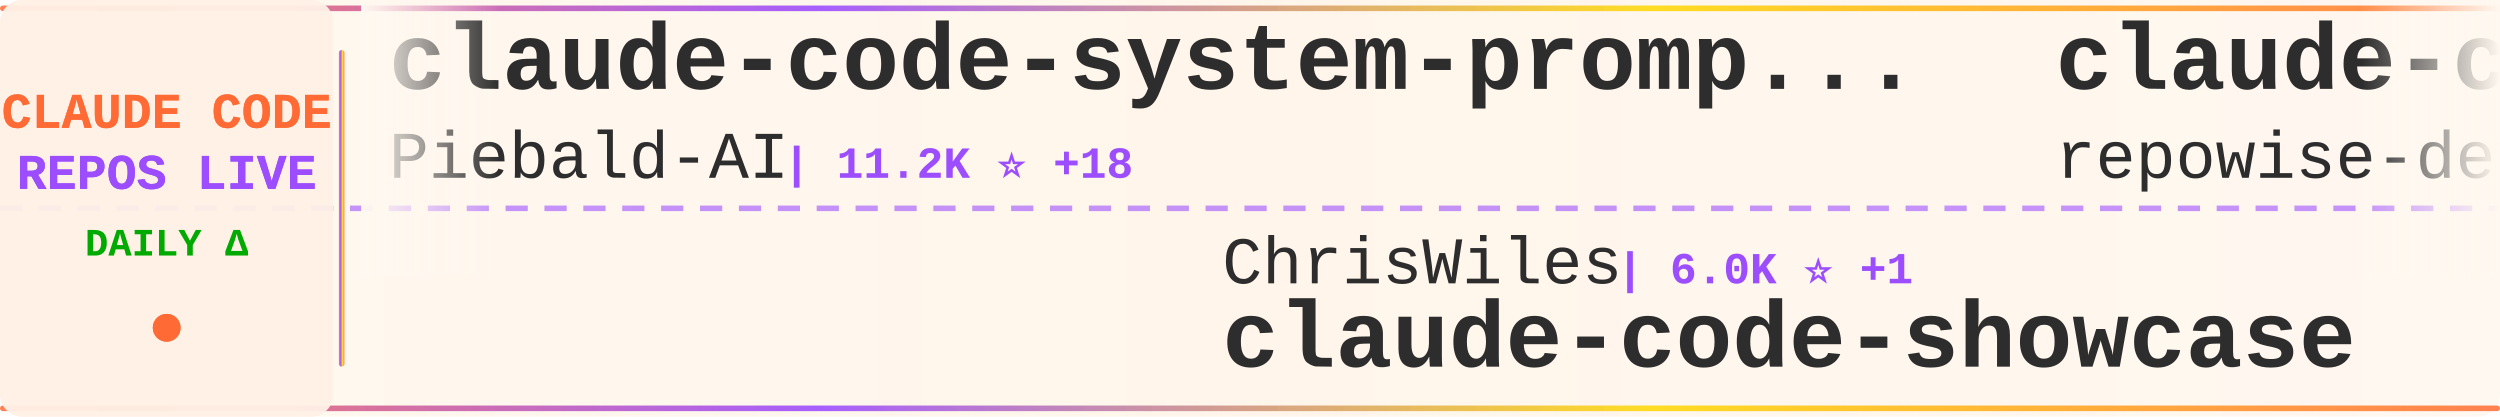
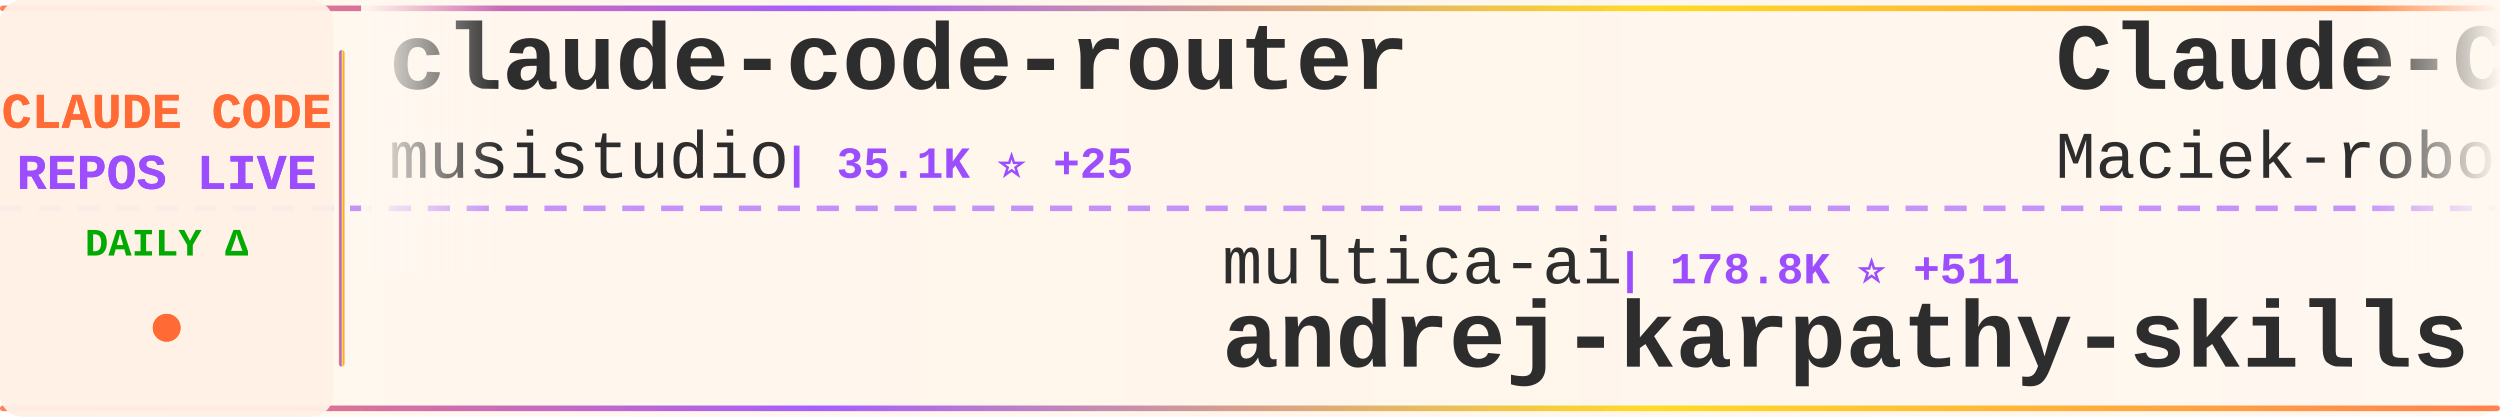
<svg xmlns="http://www.w3.org/2000/svg" width="900" height="150">
  <defs>
    <linearGradient id="tickerBg" x1="0%" y1="0%" x2="100%" y2="0%">
      <stop offset="0%" style="stop-color:#fff8f0;stop-opacity:0.98" />
      <stop offset="50%" style="stop-color:#fff5eb;stop-opacity:1" />
      <stop offset="100%" style="stop-color:#fff8f0;stop-opacity:0.98" />
    </linearGradient>
    <linearGradient id="borderGrad" x1="0%" y1="0%" x2="100%" y2="0%">
      <stop offset="0%" style="stop-color:#FF6B35;stop-opacity:0.85">
        <animate attributeName="stop-opacity" values="0.85;1;0.85" dur="2s" repeatCount="indefinite" />
      </stop>
      <stop offset="33%" style="stop-color:#9C4EFF;stop-opacity:0.9">
        <animate attributeName="stop-opacity" values="0.9;1;0.9" dur="2.2s" repeatCount="indefinite" />
      </stop>
      <stop offset="66%" style="stop-color:#FFD700;stop-opacity:0.85">
        <animate attributeName="stop-opacity" values="0.85;1;0.85" dur="1.8s" repeatCount="indefinite" />
      </stop>
      <stop offset="100%" style="stop-color:#FF6B35;stop-opacity:0.85">
        <animate attributeName="stop-opacity" values="0.85;1;0.85" dur="2s" repeatCount="indefinite" />
      </stop>
    </linearGradient>
    <filter id="textGlow">
      <feGaussianBlur stdDeviation="0.15" result="coloredBlur" />
      <feMerge>
        <feMergeNode in="coloredBlur" />
        <feMergeNode in="SourceGraphic" />
      </feMerge>
    </filter>
    <filter id="metricGlow">
      <feGaussianBlur stdDeviation="0.2" result="coloredBlur" />
      <feMerge>
        <feMergeNode in="coloredBlur" />
        <feMergeNode in="SourceGraphic" />
      </feMerge>
    </filter>
    <linearGradient id="leftFade" x1="0%" y1="0%" x2="100%" y2="0%">
      <stop offset="0%" style="stop-color:#fff8f0;stop-opacity:1" />
      <stop offset="100%" style="stop-color:#fff8f0;stop-opacity:0" />
    </linearGradient>
    <linearGradient id="rightFade" x1="0%" y1="0%" x2="100%" y2="0%">
      <stop offset="0%" style="stop-color:#fff8f0;stop-opacity:0" />
      <stop offset="100%" style="stop-color:#fff8f0;stop-opacity:1" />
    </linearGradient>
  </defs>
  <rect width="900" height="150" fill="url(#tickerBg)" rx="8" />
  <rect x="0" y="2" width="900" height="2" fill="url(#borderGrad)" rx="1" />
  <rect x="0" y="146" width="900" height="2" fill="url(#borderGrad)" rx="1" />
  <line x1="0" y1="75" x2="900" y2="75" stroke="#9C4EFF" stroke-width="2" stroke-dasharray="8 6" opacity="0.6" />
  <rect x="0" y="0" width="120" height="150" fill="#fff0e6" opacity="0.95" rx="8" />
  <text x="60" y="46" font-family="'Courier New', monospace" font-size="18" font-weight="bold" fill="#FF6B35" text-anchor="middle" filter="url(#textGlow)">
    CLAUDE CODE
  </text>
  <text x="60" y="68" font-family="'Courier New', monospace" font-size="18" font-weight="bold" fill="#9C4EFF" text-anchor="middle" filter="url(#textGlow)">
    REPOS LIVE
  </text>
  <text x="60" y="92" font-family="'Courier New', monospace" font-size="14" font-weight="bold" fill="#00aa00" text-anchor="middle">
    DAILY Δ
  </text>
  <circle cx="60" cy="118" r="5" fill="#FF6B35" filter="url(#metricGlow)">
    <animate attributeName="r" values="4;6;4" dur="1.5s" repeatCount="indefinite" />
    <animate attributeName="opacity" values="0.6;1;0.6" dur="1.5s" repeatCount="indefinite" />
  </circle>
  <rect x="122" y="18" width="2" height="114" fill="url(#borderGrad)" rx="1" />
  <clipPath id="tickerClip">
    <rect x="130" y="0" width="770" height="150" />
  </clipPath>
  <g clip-path="url(#tickerClip)">
    <g id="tickerItems">
      <animateTransform attributeName="transform" attributeType="XML" type="translate" from="0 0" to="-3000 0" dur="54s" repeatCount="indefinite" />
      <g transform="translate(0, 0)">
-         <text x="140" y="32" font-family="'Courier New', monospace" font-size="34" font-weight="bold" fill="#2d2d2d">claude-code-system-promp...</text>
-         <text x="140" y="64" font-family="'Courier New', monospace" font-size="24" font-weight="normal" fill="#2d2d2d" opacity="1.0">Piebald-AI</text>
-         <text x="282" y="64" font-family="'Courier New', monospace" font-size="16" font-weight="bold" fill="#9C4EFF"> | 11.2K ⭐ +18</text>
+         <text x="140" y="32" font-family="'Courier New', monospace" font-size="34" font-weight="bold" fill="#2d2d2d">claude-code-router</text>
+         <text x="140" y="64" font-family="'Courier New', monospace" font-size="24" font-weight="normal" fill="#2d2d2d" opacity="1.0">musistudio</text>
+         <text x="282" y="64" font-family="'Courier New', monospace" font-size="16" font-weight="bold" fill="#9C4EFF"> | 35.1K ⭐ +25</text>
      </g>
      <g transform="translate(300, 0)">
-         <text x="140" y="102" font-family="'Courier New', monospace" font-size="24" font-weight="normal" fill="#2d2d2d" opacity="1.0">ChrisWiles</text>
-         <text x="282" y="102" font-family="'Courier New', monospace" font-size="16" font-weight="bold" fill="#9C4EFF"> | 6.0K ⭐ +1</text>
-         <text x="140" y="132" font-family="'Courier New', monospace" font-size="34" font-weight="bold" fill="#2d2d2d">claude-code-showcase</text>
+         <text x="140" y="102" font-family="'Courier New', monospace" font-size="24" font-weight="normal" fill="#2d2d2d" opacity="1.0">multica-ai</text>
+         <text x="282" y="102" font-family="'Courier New', monospace" font-size="16" font-weight="bold" fill="#9C4EFF"> | 178.8K ⭐ +511</text>
+         <text x="140" y="132" font-family="'Courier New', monospace" font-size="34" font-weight="bold" fill="#2d2d2d">andrej-karpathy-skills</text>
      </g>
      <g transform="translate(600, 0)">
-         <text x="140" y="32" font-family="'Courier New', monospace" font-size="34" font-weight="bold" fill="#2d2d2d">claude-code-prompts</text>
-         <text x="140" y="64" font-family="'Courier New', monospace" font-size="24" font-weight="normal" fill="#2d2d2d" opacity="1.0">repowise-dev</text>
-         <text x="306" y="64" font-family="'Courier New', monospace" font-size="16" font-weight="bold" fill="#9C4EFF"> | 1.1K ⭐</text>
+         <text x="140" y="32" font-family="'Courier New', monospace" font-size="34" font-weight="bold" fill="#2d2d2d">Claude-Code-Usage-Monito...</text>
+         <text x="140" y="64" font-family="'Courier New', monospace" font-size="24" font-weight="normal" fill="#2d2d2d" opacity="1.0">Maciek-roboblog</text>
+         <text x="342" y="64" font-family="'Courier New', monospace" font-size="16" font-weight="bold" fill="#9C4EFF"> | 8.2K ⭐ +6</text>
      </g>
      <g transform="translate(900, 0)">
-         <text x="140" y="102" font-family="'Courier New', monospace" font-size="24" font-weight="normal" fill="#2d2d2d" opacity="1.0">router-for-me</text>
-         <text x="318" y="102" font-family="'Courier New', monospace" font-size="16" font-weight="bold" fill="#9C4EFF"> | 37.9K ⭐ +67</text>
-         <text x="140" y="132" font-family="'Courier New', monospace" font-size="34" font-weight="bold" fill="#2d2d2d">CLIProxyAPI</text>
+         <text x="140" y="102" font-family="'Courier New', monospace" font-size="24" font-weight="normal" fill="#2d2d2d" opacity="1.0">luyao618</text>
+         <text x="258" y="102" font-family="'Courier New', monospace" font-size="16" font-weight="bold" fill="#9C4EFF"> | 1.5K ⭐ +1</text>
+         <text x="140" y="132" font-family="'Courier New', monospace" font-size="34" font-weight="bold" fill="#2d2d2d">Claude-Code-Source-Study</text>
      </g>
      <g transform="translate(1200, 0)">
-         <text x="140" y="32" font-family="'Courier New', monospace" font-size="34" font-weight="bold" fill="#2d2d2d">edmunds-claude-code</text>
-         <text x="140" y="64" font-family="'Courier New', monospace" font-size="24" font-weight="normal" fill="#2d2d2d" opacity="1.0">edmund-io</text>
-         <text x="270" y="64" font-family="'Courier New', monospace" font-size="16" font-weight="bold" fill="#9C4EFF"> | 1.5K ⭐ +2</text>
+         <text x="140" y="32" font-family="'Courier New', monospace" font-size="34" font-weight="bold" fill="#2d2d2d">my-claude-code-setup</text>
+         <text x="140" y="64" font-family="'Courier New', monospace" font-size="24" font-weight="normal" fill="#2d2d2d" opacity="1.0">centminmod</text>
+         <text x="282" y="64" font-family="'Courier New', monospace" font-size="16" font-weight="bold" fill="#9C4EFF"> | 2.4K ⭐</text>
      </g>
      <g transform="translate(1500, 0)">
-         <text x="140" y="102" font-family="'Courier New', monospace" font-size="24" font-weight="normal" fill="#2d2d2d" opacity="1.0">diet103</text>
-         <text x="246" y="102" font-family="'Courier New', monospace" font-size="16" font-weight="bold" fill="#9C4EFF"> | 9.7K ⭐ +3</text>
-         <text x="140" y="132" font-family="'Courier New', monospace" font-size="34" font-weight="bold" fill="#2d2d2d">claude-code-infrastructu...</text>
+         <text x="140" y="102" font-family="'Courier New', monospace" font-size="24" font-weight="normal" fill="#2d2d2d" opacity="1.0">frankbria</text>
+         <text x="270" y="102" font-family="'Courier New', monospace" font-size="16" font-weight="bold" fill="#9C4EFF"> | 9.4K ⭐ +24</text>
+         <text x="140" y="132" font-family="'Courier New', monospace" font-size="34" font-weight="bold" fill="#2d2d2d">ralph-claude-code</text>
      </g>
      <g transform="translate(1800, 0)">
-         <text x="140" y="32" font-family="'Courier New', monospace" font-size="34" font-weight="bold" fill="#2d2d2d">claude-code-tips</text>
-         <text x="140" y="64" font-family="'Courier New', monospace" font-size="24" font-weight="normal" fill="#2d2d2d" opacity="1.0">ykdojo</text>
-         <text x="234" y="64" font-family="'Courier New', monospace" font-size="16" font-weight="bold" fill="#9C4EFF"> | 8.9K ⭐ +13</text>
+         <text x="140" y="32" font-family="'Courier New', monospace" font-size="34" font-weight="bold" fill="#2d2d2d">claude-code-workflows</text>
+         <text x="140" y="64" font-family="'Courier New', monospace" font-size="24" font-weight="normal" fill="#2d2d2d" opacity="1.0">OneRedOak</text>
+         <text x="270" y="64" font-family="'Courier New', monospace" font-size="16" font-weight="bold" fill="#9C4EFF"> | 3.8K ⭐ +1</text>
      </g>
      <g transform="translate(2100, 0)">
-         <text x="140" y="102" font-family="'Courier New', monospace" font-size="24" font-weight="normal" fill="#2d2d2d" opacity="1.0">Donchitos</text>
-         <text x="270" y="102" font-family="'Courier New', monospace" font-size="16" font-weight="bold" fill="#9C4EFF"> | 21.9K ⭐ +42</text>
-         <text x="140" y="132" font-family="'Courier New', monospace" font-size="34" font-weight="bold" fill="#2d2d2d">Claude-Code-Game-Studios</text>
-       </g>
-       <g transform="translate(2400, 0)">
-         <text x="140" y="32" font-family="'Courier New', monospace" font-size="34" font-weight="bold" fill="#2d2d2d">awesome-claude-code-tool...</text>
-         <text x="140" y="64" font-family="'Courier New', monospace" font-size="24" font-weight="normal" fill="#2d2d2d" opacity="1.0">rohitg00</text>
-         <text x="258" y="64" font-family="'Courier New', monospace" font-size="16" font-weight="bold" fill="#9C4EFF"> | 2.1K ⭐ +13</text>
-       </g>
-       <g transform="translate(2700, 0)">
        <text x="140" y="102" font-family="'Courier New', monospace" font-size="24" font-weight="normal" fill="#2d2d2d" opacity="1.0">AICoderTudou</text>
        <text x="306" y="102" font-family="'Courier New', monospace" font-size="16" font-weight="bold" fill="#9C4EFF"> | 500 ⭐</text>
        <text x="140" y="132" font-family="'Courier New', monospace" font-size="34" font-weight="bold" fill="#2d2d2d">claude-code-tudou</text>
      </g>
+       <g transform="translate(2400, 0)">
+         <text x="140" y="32" font-family="'Courier New', monospace" font-size="34" font-weight="bold" fill="#2d2d2d">claude_codex_bridge</text>
+         <text x="140" y="64" font-family="'Courier New', monospace" font-size="24" font-weight="normal" fill="#2d2d2d" opacity="1.0">SeemSeam</text>
+         <text x="258" y="64" font-family="'Courier New', monospace" font-size="16" font-weight="bold" fill="#9C4EFF"> | 3.0K ⭐ +9</text>
+       </g>
+       <g transform="translate(2700, 0)">
+         <text x="140" y="102" font-family="'Courier New', monospace" font-size="24" font-weight="normal" fill="#2d2d2d" opacity="1.0">https-deeplearning-ai</text>
+         <text x="414" y="102" font-family="'Courier New', monospace" font-size="16" font-weight="bold" fill="#9C4EFF"> | 531 ⭐</text>
+         <text x="140" y="132" font-family="'Courier New', monospace" font-size="34" font-weight="bold" fill="#2d2d2d">sc-claude-code-files</text>
+       </g>
      <g transform="translate(3000, 0)">
-         <text x="140" y="32" font-family="'Courier New', monospace" font-size="34" font-weight="bold" fill="#2d2d2d">claude-code-system-promp...</text>
-         <text x="140" y="64" font-family="'Courier New', monospace" font-size="24" font-weight="normal" fill="#2d2d2d" opacity="1.0">Piebald-AI</text>
-         <text x="282" y="64" font-family="'Courier New', monospace" font-size="16" font-weight="bold" fill="#9C4EFF"> | 11.2K ⭐ +18</text>
+         <text x="140" y="32" font-family="'Courier New', monospace" font-size="34" font-weight="bold" fill="#2d2d2d">claude-code-router</text>
+         <text x="140" y="64" font-family="'Courier New', monospace" font-size="24" font-weight="normal" fill="#2d2d2d" opacity="1.0">musistudio</text>
+         <text x="282" y="64" font-family="'Courier New', monospace" font-size="16" font-weight="bold" fill="#9C4EFF"> | 35.1K ⭐ +25</text>
      </g>
      <g transform="translate(3300, 0)">
-         <text x="140" y="102" font-family="'Courier New', monospace" font-size="24" font-weight="normal" fill="#2d2d2d" opacity="1.0">ChrisWiles</text>
-         <text x="282" y="102" font-family="'Courier New', monospace" font-size="16" font-weight="bold" fill="#9C4EFF"> | 6.0K ⭐ +1</text>
-         <text x="140" y="132" font-family="'Courier New', monospace" font-size="34" font-weight="bold" fill="#2d2d2d">claude-code-showcase</text>
+         <text x="140" y="102" font-family="'Courier New', monospace" font-size="24" font-weight="normal" fill="#2d2d2d" opacity="1.0">multica-ai</text>
+         <text x="282" y="102" font-family="'Courier New', monospace" font-size="16" font-weight="bold" fill="#9C4EFF"> | 178.8K ⭐ +511</text>
+         <text x="140" y="132" font-family="'Courier New', monospace" font-size="34" font-weight="bold" fill="#2d2d2d">andrej-karpathy-skills</text>
      </g>
      <g transform="translate(3600, 0)">
-         <text x="140" y="32" font-family="'Courier New', monospace" font-size="34" font-weight="bold" fill="#2d2d2d">claude-code-prompts</text>
-         <text x="140" y="64" font-family="'Courier New', monospace" font-size="24" font-weight="normal" fill="#2d2d2d" opacity="1.0">repowise-dev</text>
-         <text x="306" y="64" font-family="'Courier New', monospace" font-size="16" font-weight="bold" fill="#9C4EFF"> | 1.1K ⭐</text>
+         <text x="140" y="32" font-family="'Courier New', monospace" font-size="34" font-weight="bold" fill="#2d2d2d">Claude-Code-Usage-Monito...</text>
+         <text x="140" y="64" font-family="'Courier New', monospace" font-size="24" font-weight="normal" fill="#2d2d2d" opacity="1.0">Maciek-roboblog</text>
+         <text x="342" y="64" font-family="'Courier New', monospace" font-size="16" font-weight="bold" fill="#9C4EFF"> | 8.2K ⭐ +6</text>
      </g>
      <g transform="translate(3900, 0)">
-         <text x="140" y="102" font-family="'Courier New', monospace" font-size="24" font-weight="normal" fill="#2d2d2d" opacity="1.0">router-for-me</text>
-         <text x="318" y="102" font-family="'Courier New', monospace" font-size="16" font-weight="bold" fill="#9C4EFF"> | 37.9K ⭐ +67</text>
-         <text x="140" y="132" font-family="'Courier New', monospace" font-size="34" font-weight="bold" fill="#2d2d2d">CLIProxyAPI</text>
+         <text x="140" y="102" font-family="'Courier New', monospace" font-size="24" font-weight="normal" fill="#2d2d2d" opacity="1.0">luyao618</text>
+         <text x="258" y="102" font-family="'Courier New', monospace" font-size="16" font-weight="bold" fill="#9C4EFF"> | 1.5K ⭐ +1</text>
+         <text x="140" y="132" font-family="'Courier New', monospace" font-size="34" font-weight="bold" fill="#2d2d2d">Claude-Code-Source-Study</text>
      </g>
    </g>
  </g>
  <rect x="130" y="0" width="50" height="100" fill="url(#leftFade)" />
  <rect x="850" y="0" width="50" height="100" fill="url(#rightFade)" />
</svg>
